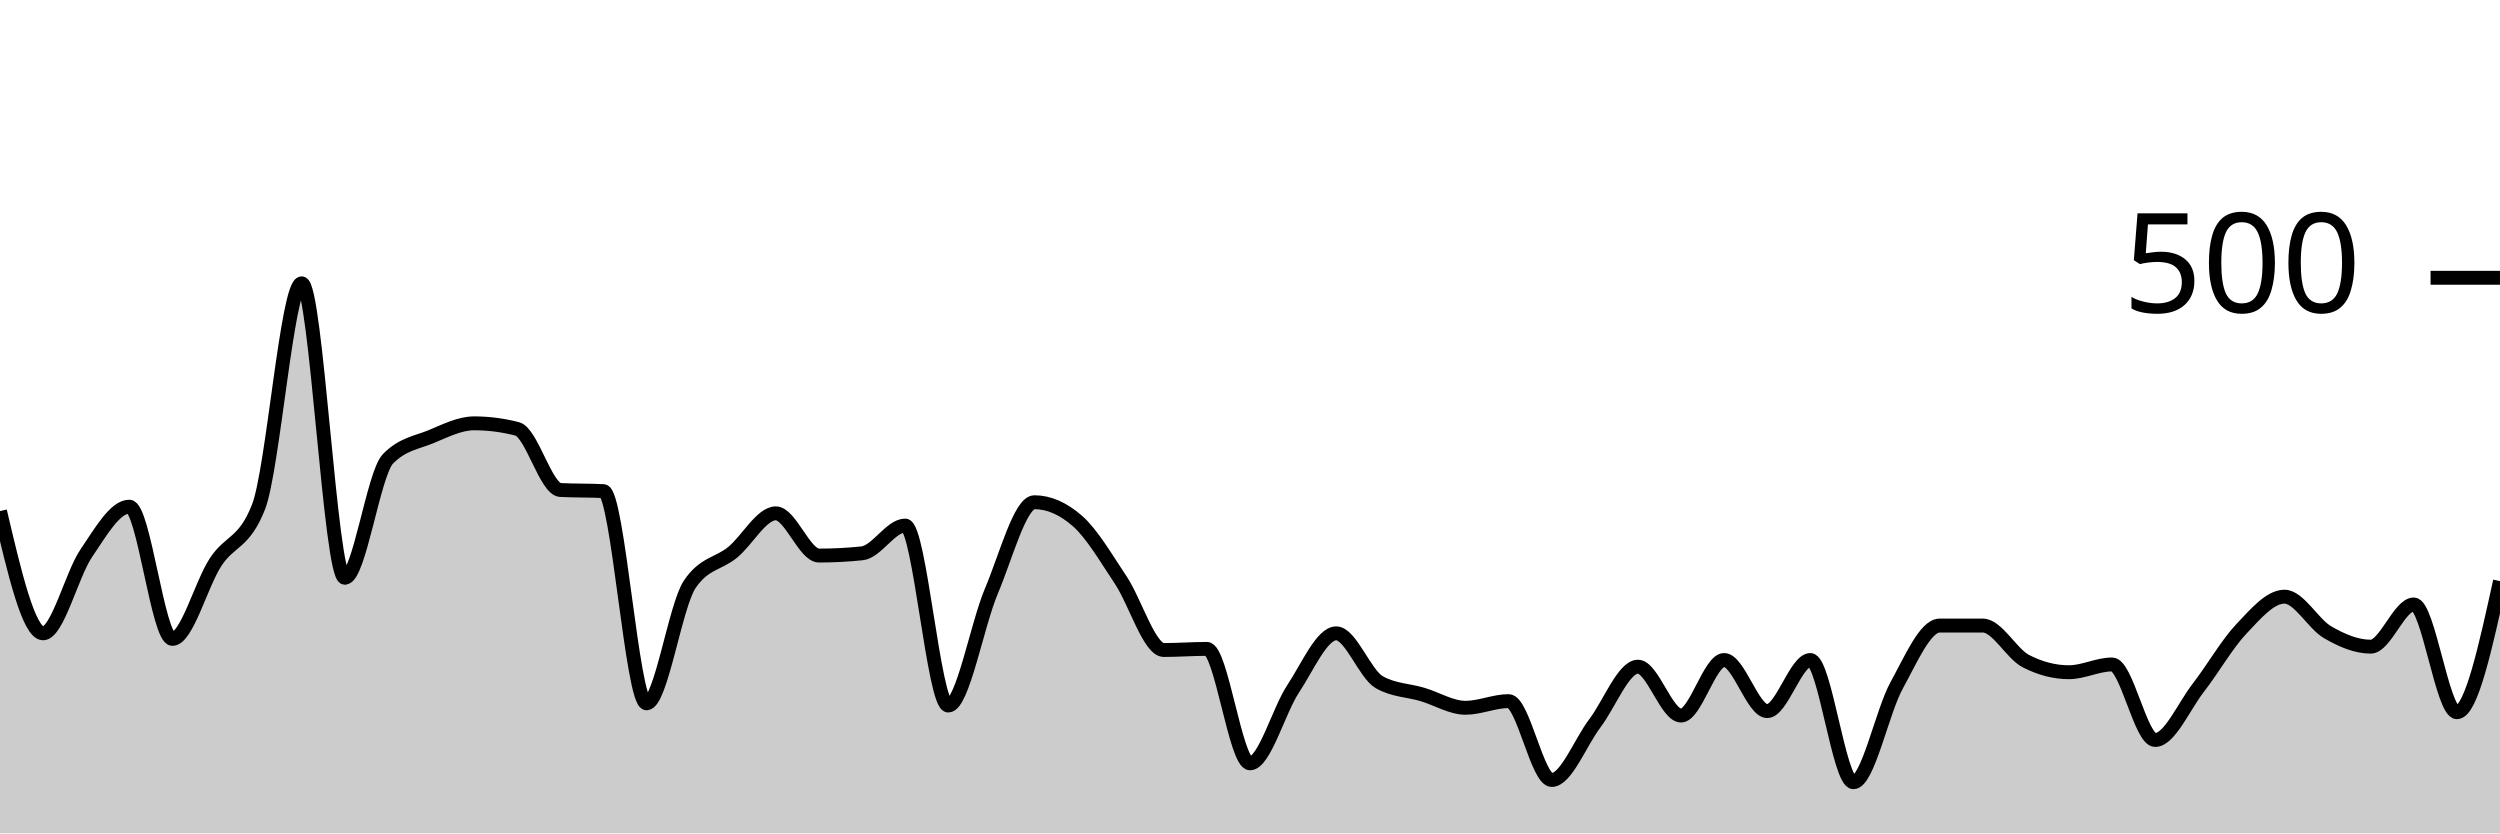
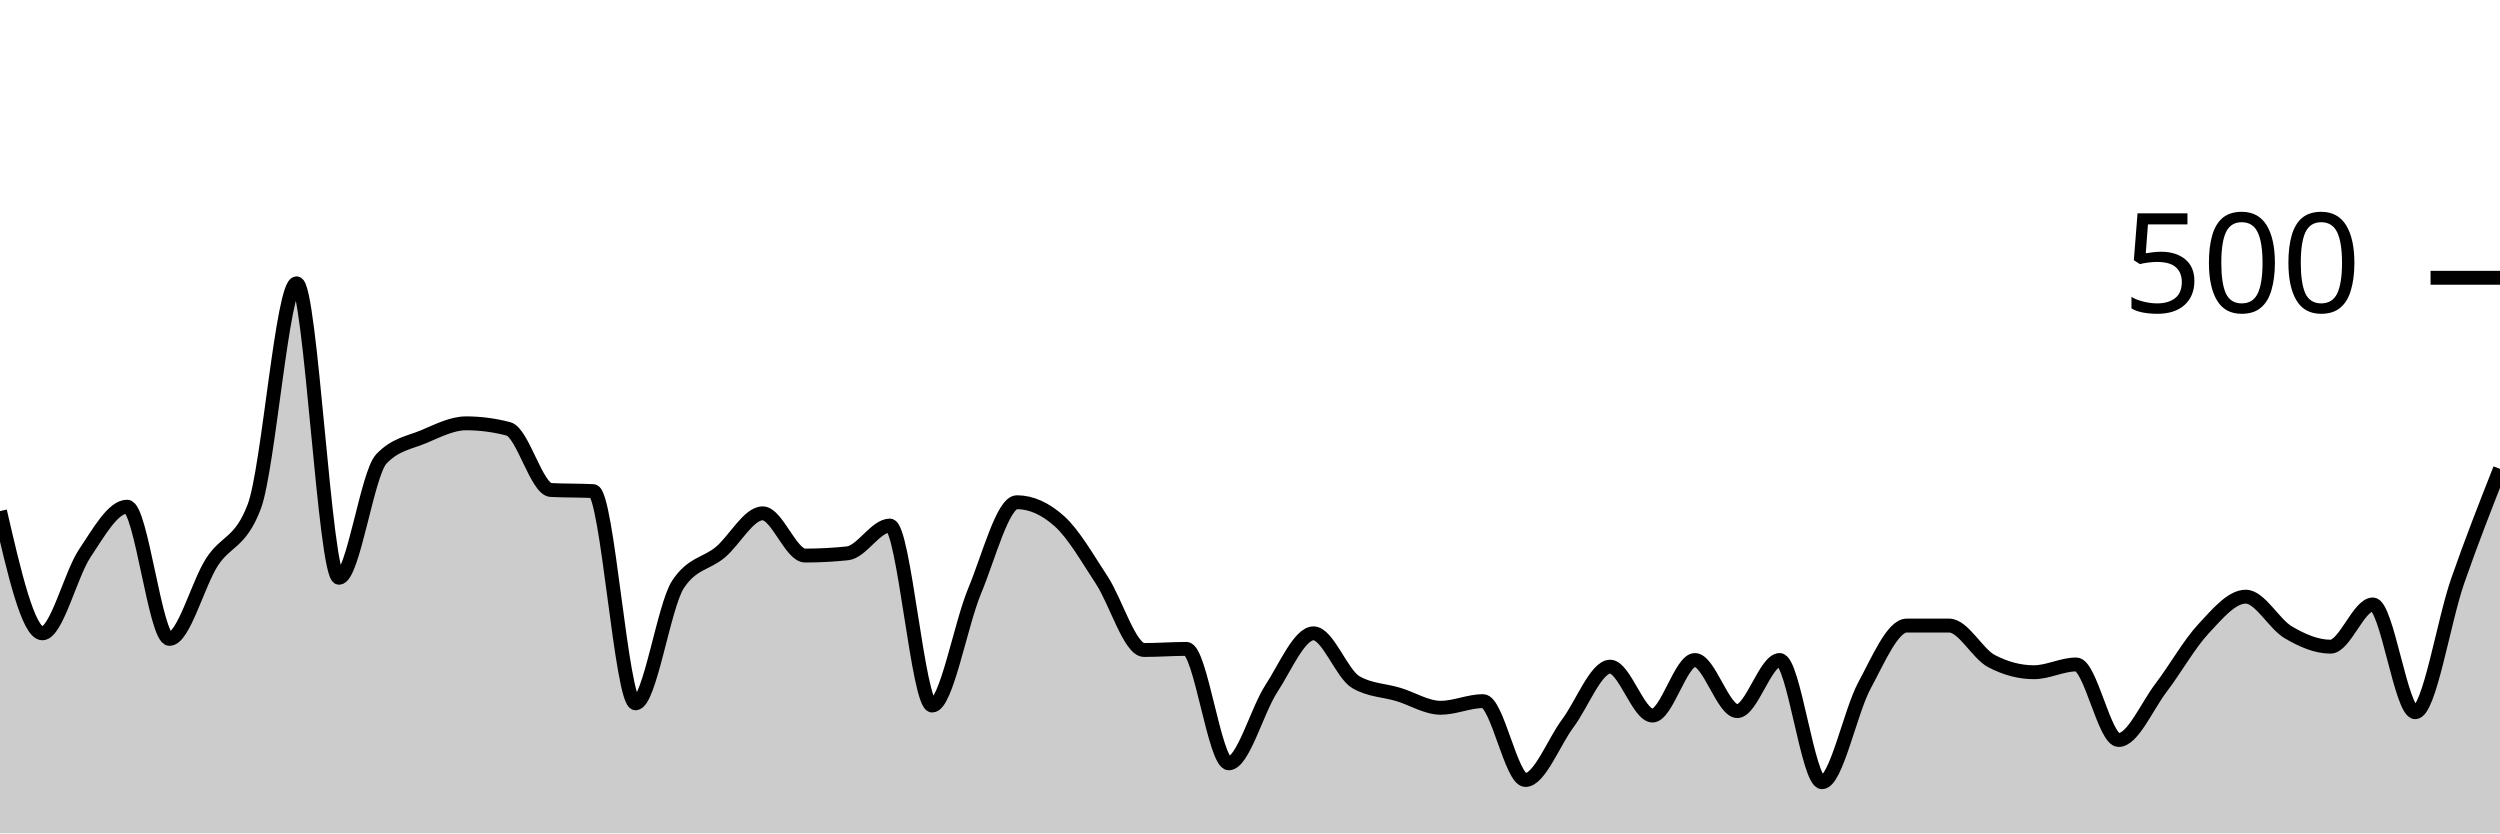
<svg xmlns="http://www.w3.org/2000/svg" viewBox="0 0 180 60">
  <g transform="translate(0,20)">
-     <path class="area" fill="rgba(0, 0, 0, 0.2)" d="M0,16.8C1.034,21.2,2.069,25.6,3.103,25.6C4.138,25.6,5.172,21.36,6.207,19.84C7.241,18.32,8.276,16.48,9.31,16.48C10.345,16.48,11.379,26,12.414,26C13.448,26,14.483,22.067,15.517,20.48C16.552,18.893,17.586,19.147,18.621,16.48C19.655,13.813,20.69,0.4,21.724,0.4C22.759,0.4,23.793,21.6,24.828,21.6C25.862,21.6,26.897,14.107,27.931,13.04C28.966,11.973,30,11.867,31.034,11.44C32.069,11.013,33.103,10.48,34.138,10.48C35.172,10.48,36.207,10.613,37.241,10.88C38.276,11.147,39.31,15.227,40.345,15.28C41.379,15.333,42.414,15.307,43.448,15.36C44.483,15.413,45.517,30.64,46.552,30.64C47.586,30.64,48.621,23.627,49.655,22.08C50.69,20.533,51.724,20.613,52.759,19.76C53.793,18.907,54.828,16.96,55.862,16.96C56.897,16.96,57.931,20,58.966,20C60,20,61.034,19.947,62.069,19.84C63.103,19.733,64.138,17.84,65.172,17.84C66.207,17.84,67.241,30.8,68.276,30.8C69.31,30.8,70.345,25,71.379,22.56C72.414,20.12,73.448,16.16,74.483,16.16C75.517,16.16,76.552,16.613,77.586,17.52C78.621,18.427,79.655,20.213,80.69,21.76C81.724,23.307,82.759,26.8,83.793,26.8C84.828,26.8,85.862,26.72,86.897,26.72C87.931,26.72,88.966,34.96,90,34.96C91.034,34.96,92.069,31.16,93.103,29.6C94.138,28.04,95.172,25.6,96.207,25.6C97.241,25.6,98.276,28.533,99.31,29.12C100.345,29.707,101.379,29.693,102.414,30C103.448,30.307,104.483,30.96,105.517,30.96C106.552,30.96,107.586,30.48,108.621,30.48C109.655,30.48,110.69,36.16,111.724,36.16C112.759,36.16,113.793,33.44,114.828,32.08C115.862,30.72,116.897,28,117.931,28C118.966,28,120,31.52,121.034,31.52C122.069,31.52,123.103,27.52,124.138,27.52C125.172,27.52,126.207,31.2,127.241,31.2C128.276,31.2,129.31,27.52,130.345,27.52C131.379,27.52,132.414,36.32,133.448,36.32C134.483,36.32,135.517,31.24,136.552,29.36C137.586,27.48,138.621,25.04,139.655,25.04C140.69,25.04,141.724,25.04,142.759,25.04C143.793,25.04,144.828,27.067,145.862,27.6C146.897,28.133,147.931,28.4,148.966,28.4C150,28.4,151.034,27.84,152.069,27.84C153.103,27.84,154.138,33.28,155.172,33.28C156.207,33.28,157.241,30.853,158.276,29.52C159.31,28.187,160.345,26.373,161.379,25.28C162.414,24.187,163.448,22.96,164.483,22.96C165.517,22.96,166.552,24.92,167.586,25.52C168.621,26.12,169.655,26.56,170.69,26.56C171.724,26.56,172.759,23.52,173.793,23.52C174.828,23.52,175.862,31.28,176.897,31.28C177.931,31.28,178.966,26.56,180,21.84L180,40C178.966,40,177.931,40,176.897,40C175.862,40,174.828,40,173.793,40C172.759,40,171.724,40,170.69,40C169.655,40,168.621,40,167.586,40C166.552,40,165.517,40,164.483,40C163.448,40,162.414,40,161.379,40C160.345,40,159.31,40,158.276,40C157.241,40,156.207,40,155.172,40C154.138,40,153.103,40,152.069,40C151.034,40,150,40,148.966,40C147.931,40,146.897,40,145.862,40C144.828,40,143.793,40,142.759,40C141.724,40,140.69,40,139.655,40C138.621,40,137.586,40,136.552,40C135.517,40,134.483,40,133.448,40C132.414,40,131.379,40,130.345,40C129.31,40,128.276,40,127.241,40C126.207,40,125.172,40,124.138,40C123.103,40,122.069,40,121.034,40C120,40,118.966,40,117.931,40C116.897,40,115.862,40,114.828,40C113.793,40,112.759,40,111.724,40C110.69,40,109.655,40,108.621,40C107.586,40,106.552,40,105.517,40C104.483,40,103.448,40,102.414,40C101.379,40,100.345,40,99.31,40C98.276,40,97.241,40,96.207,40C95.172,40,94.138,40,93.103,40C92.069,40,91.034,40,90,40C88.966,40,87.931,40,86.897,40C85.862,40,84.828,40,83.793,40C82.759,40,81.724,40,80.69,40C79.655,40,78.621,40,77.586,40C76.552,40,75.517,40,74.483,40C73.448,40,72.414,40,71.379,40C70.345,40,69.31,40,68.276,40C67.241,40,66.207,40,65.172,40C64.138,40,63.103,40,62.069,40C61.034,40,60,40,58.966,40C57.931,40,56.897,40,55.862,40C54.828,40,53.793,40,52.759,40C51.724,40,50.69,40,49.655,40C48.621,40,47.586,40,46.552,40C45.517,40,44.483,40,43.448,40C42.414,40,41.379,40,40.345,40C39.31,40,38.276,40,37.241,40C36.207,40,35.172,40,34.138,40C33.103,40,32.069,40,31.034,40C30,40,28.966,40,27.931,40C26.897,40,25.862,40,24.828,40C23.793,40,22.759,40,21.724,40C20.69,40,19.655,40,18.621,40C17.586,40,16.552,40,15.517,40C14.483,40,13.448,40,12.414,40C11.379,40,10.345,40,9.31,40C8.276,40,7.241,40,6.207,40C5.172,40,4.138,40,3.103,40C2.069,40,1.034,40,0,40Z" />
-     <path class="line" stroke="black" fill="none" d="M0,16.8C1.034,21.2,2.069,25.6,3.103,25.6C4.138,25.6,5.172,21.36,6.207,19.84C7.241,18.32,8.276,16.48,9.31,16.48C10.345,16.48,11.379,26,12.414,26C13.448,26,14.483,22.067,15.517,20.48C16.552,18.893,17.586,19.147,18.621,16.48C19.655,13.813,20.69,0.4,21.724,0.4C22.759,0.4,23.793,21.6,24.828,21.6C25.862,21.6,26.897,14.107,27.931,13.04C28.966,11.973,30,11.867,31.034,11.44C32.069,11.013,33.103,10.48,34.138,10.48C35.172,10.48,36.207,10.613,37.241,10.88C38.276,11.147,39.31,15.227,40.345,15.28C41.379,15.333,42.414,15.307,43.448,15.36C44.483,15.413,45.517,30.64,46.552,30.64C47.586,30.64,48.621,23.627,49.655,22.08C50.69,20.533,51.724,20.613,52.759,19.76C53.793,18.907,54.828,16.96,55.862,16.96C56.897,16.96,57.931,20,58.966,20C60,20,61.034,19.947,62.069,19.84C63.103,19.733,64.138,17.84,65.172,17.84C66.207,17.84,67.241,30.8,68.276,30.8C69.31,30.8,70.345,25,71.379,22.56C72.414,20.12,73.448,16.16,74.483,16.16C75.517,16.16,76.552,16.613,77.586,17.52C78.621,18.427,79.655,20.213,80.69,21.76C81.724,23.307,82.759,26.8,83.793,26.8C84.828,26.8,85.862,26.72,86.897,26.72C87.931,26.72,88.966,34.96,90,34.96C91.034,34.96,92.069,31.16,93.103,29.6C94.138,28.04,95.172,25.6,96.207,25.6C97.241,25.6,98.276,28.533,99.31,29.12C100.345,29.707,101.379,29.693,102.414,30C103.448,30.307,104.483,30.96,105.517,30.96C106.552,30.96,107.586,30.48,108.621,30.48C109.655,30.48,110.69,36.16,111.724,36.16C112.759,36.16,113.793,33.44,114.828,32.08C115.862,30.72,116.897,28,117.931,28C118.966,28,120,31.52,121.034,31.52C122.069,31.52,123.103,27.52,124.138,27.52C125.172,27.52,126.207,31.2,127.241,31.2C128.276,31.2,129.31,27.52,130.345,27.52C131.379,27.52,132.414,36.32,133.448,36.32C134.483,36.32,135.517,31.24,136.552,29.36C137.586,27.48,138.621,25.04,139.655,25.04C140.69,25.04,141.724,25.04,142.759,25.04C143.793,25.04,144.828,27.067,145.862,27.6C146.897,28.133,147.931,28.4,148.966,28.4C150,28.4,151.034,27.84,152.069,27.84C153.103,27.84,154.138,33.28,155.172,33.28C156.207,33.28,157.241,30.853,158.276,29.52C159.31,28.187,160.345,26.373,161.379,25.28C162.414,24.187,163.448,22.96,164.483,22.96C165.517,22.96,166.552,24.92,167.586,25.52C168.621,26.12,169.655,26.56,170.69,26.56C171.724,26.56,172.759,23.52,173.793,23.52C174.828,23.52,175.862,31.28,176.897,31.28C177.931,31.28,178.966,26.56,180,21.84" />
+     <path class="area" fill="rgba(0, 0, 0, 0.2)" d="M0,16.8C1.017,21.2,2.034,25.6,3.051,25.6C4.068,25.6,5.085,21.36,6.102,19.84C7.119,18.32,8.136,16.48,9.153,16.48C10.169,16.48,11.186,26,12.203,26C13.22,26,14.237,22.067,15.254,20.48C16.271,18.893,17.288,19.147,18.305,16.48C19.322,13.813,20.339,0.4,21.356,0.4C22.373,0.4,23.39,21.6,24.407,21.6C25.424,21.6,26.441,14.107,27.458,13.04C28.475,11.973,29.492,11.867,30.508,11.44C31.525,11.013,32.542,10.48,33.559,10.48C34.576,10.48,35.593,10.613,36.61,10.88C37.627,11.147,38.644,15.227,39.661,15.28C40.678,15.333,41.695,15.307,42.712,15.36C43.729,15.413,44.746,30.64,45.763,30.64C46.78,30.64,47.797,23.627,48.814,22.08C49.831,20.533,50.847,20.613,51.864,19.76C52.881,18.907,53.898,16.96,54.915,16.96C55.932,16.96,56.949,20,57.966,20C58.983,20,60,19.947,61.017,19.84C62.034,19.733,63.051,17.84,64.068,17.84C65.085,17.84,66.102,30.8,67.119,30.8C68.136,30.8,69.153,25,70.169,22.56C71.186,20.12,72.203,16.16,73.22,16.16C74.237,16.16,75.254,16.613,76.271,17.52C77.288,18.427,78.305,20.213,79.322,21.76C80.339,23.307,81.356,26.8,82.373,26.8C83.39,26.8,84.407,26.72,85.424,26.72C86.441,26.72,87.458,34.96,88.475,34.96C89.492,34.96,90.508,31.16,91.525,29.6C92.542,28.04,93.559,25.6,94.576,25.6C95.593,25.6,96.61,28.533,97.627,29.12C98.644,29.707,99.661,29.693,100.678,30C101.695,30.307,102.712,30.96,103.729,30.96C104.746,30.96,105.763,30.48,106.78,30.48C107.797,30.48,108.814,36.16,109.831,36.16C110.847,36.16,111.864,33.44,112.881,32.08C113.898,30.72,114.915,28,115.932,28C116.949,28,117.966,31.52,118.983,31.52C120,31.52,121.017,27.52,122.034,27.52C123.051,27.52,124.068,31.2,125.085,31.2C126.102,31.2,127.119,27.52,128.136,27.52C129.153,27.52,130.169,36.32,131.186,36.32C132.203,36.32,133.22,31.24,134.237,29.36C135.254,27.48,136.271,25.04,137.288,25.04C138.305,25.04,139.322,25.04,140.339,25.04C141.356,25.04,142.373,27.067,143.39,27.6C144.407,28.133,145.424,28.4,146.441,28.4C147.458,28.4,148.475,27.84,149.492,27.84C150.508,27.84,151.525,33.28,152.542,33.28C153.559,33.28,154.576,30.853,155.593,29.52C156.61,28.187,157.627,26.373,158.644,25.28C159.661,24.187,160.678,22.96,161.695,22.96C162.712,22.96,163.729,24.92,164.746,25.52C165.763,26.12,166.78,26.56,167.797,26.56C168.814,26.56,169.831,23.52,170.847,23.52C171.864,23.52,172.881,31.28,173.898,31.28C174.915,31.28,175.932,24.76,176.949,21.84C177.966,18.92,178.983,16.34,180,13.76L180,40C178.983,40,177.966,40,176.949,40C175.932,40,174.915,40,173.898,40C172.881,40,171.864,40,170.847,40C169.831,40,168.814,40,167.797,40C166.78,40,165.763,40,164.746,40C163.729,40,162.712,40,161.695,40C160.678,40,159.661,40,158.644,40C157.627,40,156.61,40,155.593,40C154.576,40,153.559,40,152.542,40C151.525,40,150.508,40,149.492,40C148.475,40,147.458,40,146.441,40C145.424,40,144.407,40,143.39,40C142.373,40,141.356,40,140.339,40C139.322,40,138.305,40,137.288,40C136.271,40,135.254,40,134.237,40C133.22,40,132.203,40,131.186,40C130.169,40,129.153,40,128.136,40C127.119,40,126.102,40,125.085,40C124.068,40,123.051,40,122.034,40C121.017,40,120,40,118.983,40C117.966,40,116.949,40,115.932,40C114.915,40,113.898,40,112.881,40C111.864,40,110.847,40,109.831,40C108.814,40,107.797,40,106.78,40C105.763,40,104.746,40,103.729,40C102.712,40,101.695,40,100.678,40C99.661,40,98.644,40,97.627,40C96.61,40,95.593,40,94.576,40C93.559,40,92.542,40,91.525,40C90.508,40,89.492,40,88.475,40C87.458,40,86.441,40,85.424,40C84.407,40,83.39,40,82.373,40C81.356,40,80.339,40,79.322,40C78.305,40,77.288,40,76.271,40C75.254,40,74.237,40,73.22,40C72.203,40,71.186,40,70.169,40C69.153,40,68.136,40,67.119,40C66.102,40,65.085,40,64.068,40C63.051,40,62.034,40,61.017,40C60,40,58.983,40,57.966,40C56.949,40,55.932,40,54.915,40C53.898,40,52.881,40,51.864,40C50.847,40,49.831,40,48.814,40C47.797,40,46.78,40,45.763,40C44.746,40,43.729,40,42.712,40C41.695,40,40.678,40,39.661,40C38.644,40,37.627,40,36.61,40C35.593,40,34.576,40,33.559,40C32.542,40,31.525,40,30.508,40C29.492,40,28.475,40,27.458,40C26.441,40,25.424,40,24.407,40C23.39,40,22.373,40,21.356,40C20.339,40,19.322,40,18.305,40C17.288,40,16.271,40,15.254,40C14.237,40,13.22,40,12.203,40C11.186,40,10.169,40,9.153,40C8.136,40,7.119,40,6.102,40C5.085,40,4.068,40,3.051,40C2.034,40,1.017,40,0,40Z" />
+     <path class="line" stroke="black" fill="none" d="M0,16.8C1.017,21.2,2.034,25.6,3.051,25.6C4.068,25.6,5.085,21.36,6.102,19.84C7.119,18.32,8.136,16.48,9.153,16.48C10.169,16.48,11.186,26,12.203,26C13.22,26,14.237,22.067,15.254,20.48C16.271,18.893,17.288,19.147,18.305,16.48C19.322,13.813,20.339,0.4,21.356,0.4C22.373,0.4,23.39,21.6,24.407,21.6C25.424,21.6,26.441,14.107,27.458,13.04C28.475,11.973,29.492,11.867,30.508,11.44C31.525,11.013,32.542,10.48,33.559,10.48C34.576,10.48,35.593,10.613,36.61,10.88C37.627,11.147,38.644,15.227,39.661,15.28C40.678,15.333,41.695,15.307,42.712,15.36C43.729,15.413,44.746,30.64,45.763,30.64C46.78,30.64,47.797,23.627,48.814,22.08C49.831,20.533,50.847,20.613,51.864,19.76C52.881,18.907,53.898,16.96,54.915,16.96C55.932,16.96,56.949,20,57.966,20C58.983,20,60,19.947,61.017,19.84C62.034,19.733,63.051,17.84,64.068,17.84C65.085,17.84,66.102,30.8,67.119,30.8C68.136,30.8,69.153,25,70.169,22.56C71.186,20.12,72.203,16.16,73.22,16.16C74.237,16.16,75.254,16.613,76.271,17.52C77.288,18.427,78.305,20.213,79.322,21.76C80.339,23.307,81.356,26.8,82.373,26.8C83.39,26.8,84.407,26.72,85.424,26.72C86.441,26.72,87.458,34.96,88.475,34.96C89.492,34.96,90.508,31.16,91.525,29.6C92.542,28.04,93.559,25.6,94.576,25.6C95.593,25.6,96.61,28.533,97.627,29.12C98.644,29.707,99.661,29.693,100.678,30C101.695,30.307,102.712,30.96,103.729,30.96C104.746,30.96,105.763,30.48,106.78,30.48C107.797,30.48,108.814,36.16,109.831,36.16C110.847,36.16,111.864,33.44,112.881,32.08C113.898,30.72,114.915,28,115.932,28C116.949,28,117.966,31.52,118.983,31.52C120,31.52,121.017,27.52,122.034,27.52C123.051,27.52,124.068,31.2,125.085,31.2C126.102,31.2,127.119,27.52,128.136,27.52C129.153,27.52,130.169,36.32,131.186,36.32C132.203,36.32,133.22,31.24,134.237,29.36C135.254,27.48,136.271,25.04,137.288,25.04C138.305,25.04,139.322,25.04,140.339,25.04C141.356,25.04,142.373,27.067,143.39,27.6C144.407,28.133,145.424,28.4,146.441,28.4C147.458,28.4,148.475,27.84,149.492,27.84C150.508,27.84,151.525,33.28,152.542,33.28C153.559,33.28,154.576,30.853,155.593,29.52C156.61,28.187,157.627,26.373,158.644,25.28C159.661,24.187,160.678,22.96,161.695,22.96C162.712,22.96,163.729,24.92,164.746,25.52C165.763,26.12,166.78,26.56,167.797,26.56C168.814,26.56,169.831,23.52,170.847,23.52C171.864,23.52,172.881,31.28,173.898,31.28C174.915,31.28,175.932,24.76,176.949,21.84C177.966,18.92,178.983,16.34,180,13.76" />
    <path class="axis-ceiling" stroke-width="1" stroke="black" fill="none" d="M175,0L180,0" />
    <text class="axis-ceiling-label" font-family="sans-serif" text-anchor="end" font-size="10px" x="170" y="2.5">500</text>
  </g>
</svg>
